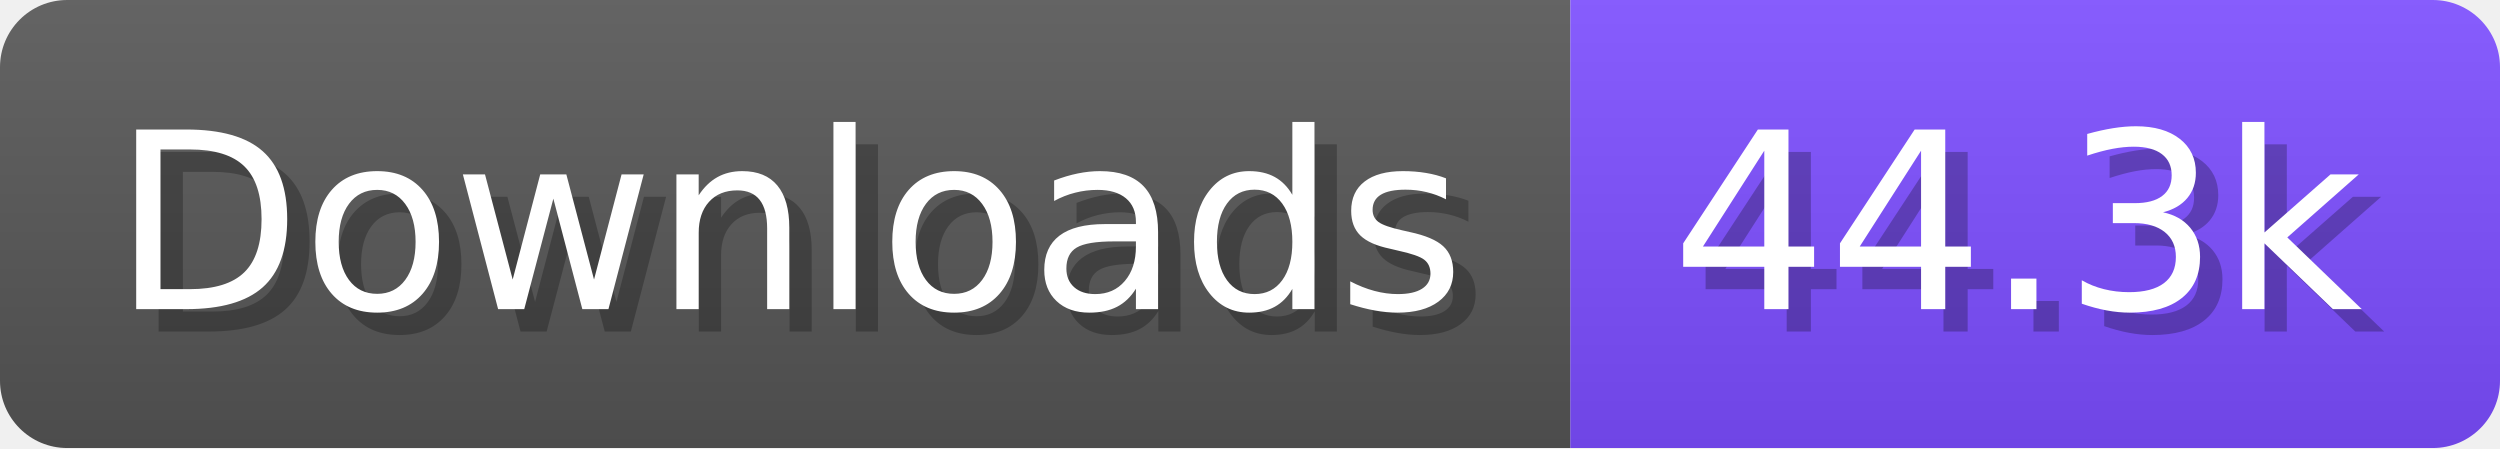
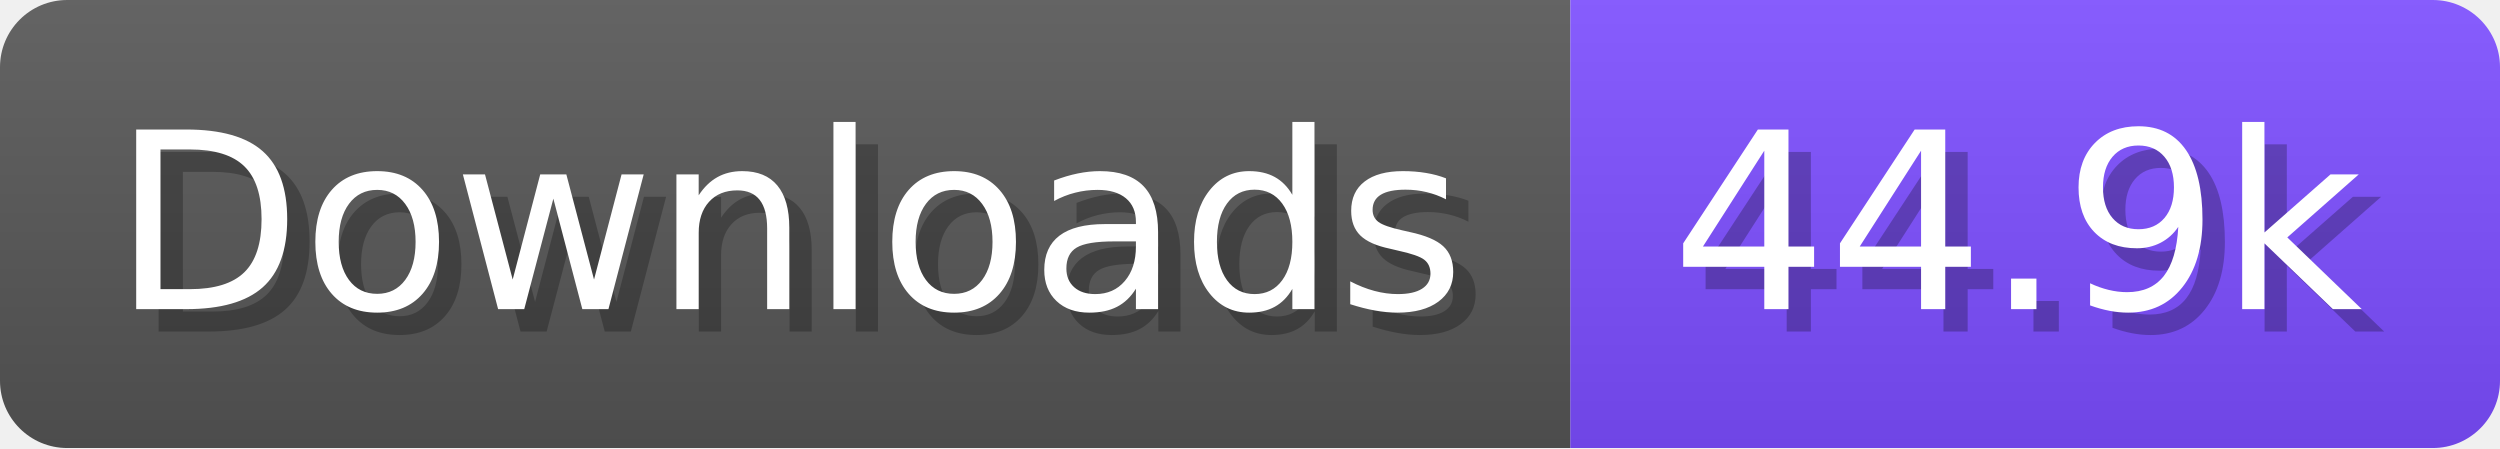
- <svg xmlns="http://www.w3.org/2000/svg" width="111.6" height="20" viewBox="0 0 1116 200" role="img" aria-label="Downloads: 44.3k">
+ <svg xmlns="http://www.w3.org/2000/svg" width="111.6" height="20" viewBox="0 0 1116 200" role="img" aria-label="Downloads: 44.9k">
  <linearGradient id="a" x2="0" y2="100%">
    <stop offset="0" stop-opacity=".1" stop-color="#EEE" />
    <stop offset="1" stop-opacity=".1" />
  </linearGradient>
  <mask id="m">
    <rect width="1116" height="200" rx="30" fill="#FFF" />
  </mask>
  <g mask="url(#m)">
    <rect width="701" height="200" fill="#555" />
    <rect width="415" height="200" fill="#7C4DFF" x="701" />
    <rect width="1116" height="200" fill="url(#a)" />
  </g>
  <g aria-hidden="true" fill="#fff" text-anchor="start" font-family="Verdana,DejaVu Sans,sans-serif" font-size="110">
    <text x="60" y="148" textLength="601" fill="#000" opacity="0.25">Downloads</text>
    <text x="50" y="138" textLength="601">Downloads</text>
-     <text x="756" y="148" textLength="315" fill="#000" opacity="0.25">44.3k</text>
-     <text x="746" y="138" textLength="315">44.3k</text>
+     <text x="756" y="148" textLength="315" fill="#000" opacity="0.25">44.9k</text>
+     <text x="746" y="138" textLength="315">44.9k</text>
  </g>
</svg>
